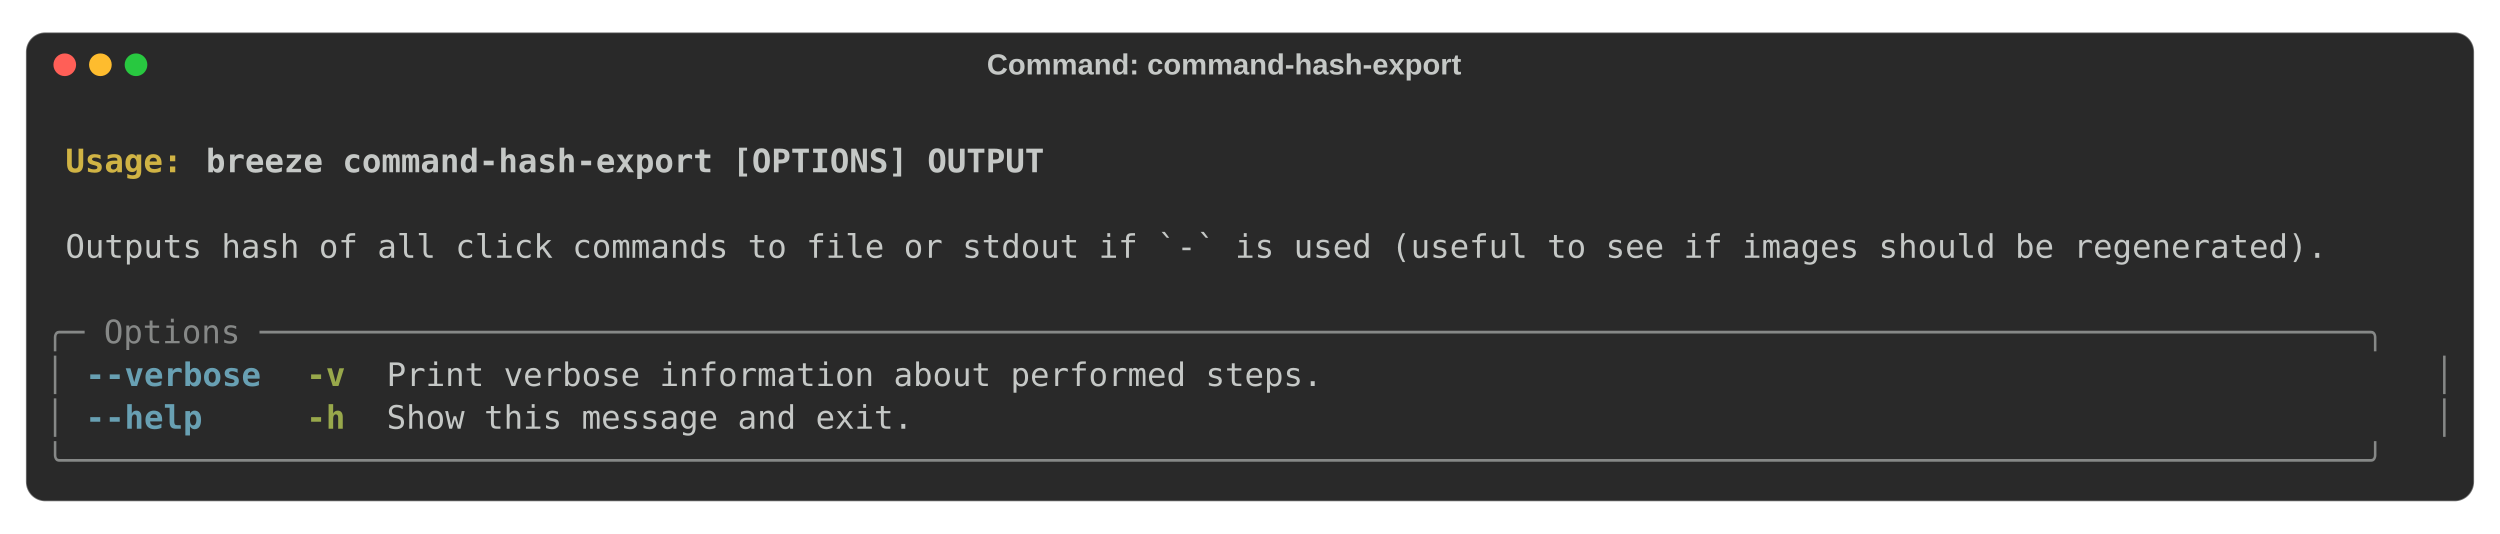
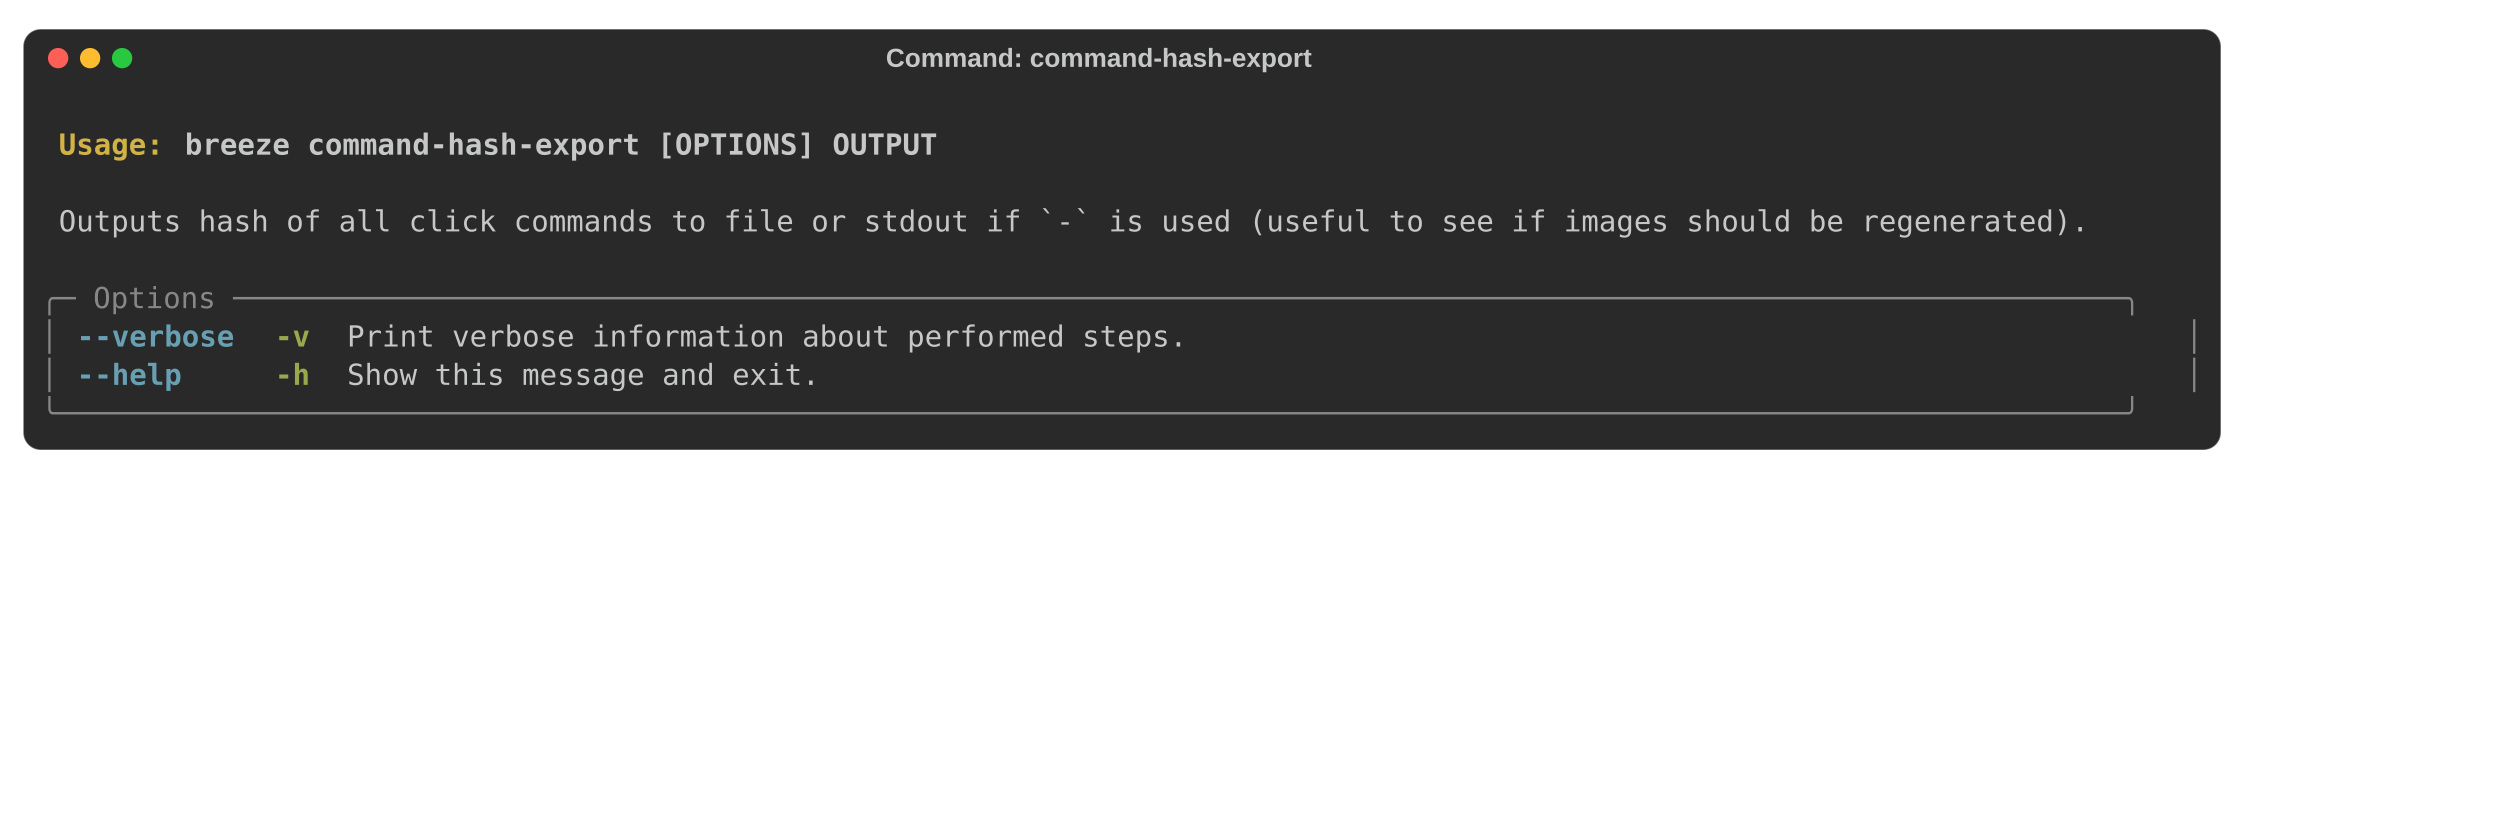
- <svg xmlns="http://www.w3.org/2000/svg" class="rich-terminal" viewBox="0 0 1544 329.6">
+ <svg xmlns="http://www.w3.org/2000/svg" width="1720.0" height="560" viewBox="0 0 1720.0 560">
  <style>

    @font-face {
        font-family: "Fira Code";
        src: local("FiraCode-Regular"),
                url("https://cdnjs.cloudflare.com/ajax/libs/firacode/6.2.0/woff2/FiraCode-Regular.woff2") format("woff2"),
                url("https://cdnjs.cloudflare.com/ajax/libs/firacode/6.2.0/woff/FiraCode-Regular.woff") format("woff");
        font-style: normal;
        font-weight: 400;
    }
    @font-face {
        font-family: "Fira Code";
        src: local("FiraCode-Bold"),
                url("https://cdnjs.cloudflare.com/ajax/libs/firacode/6.2.0/woff2/FiraCode-Bold.woff2") format("woff2"),
                url("https://cdnjs.cloudflare.com/ajax/libs/firacode/6.2.0/woff/FiraCode-Bold.woff") format("woff");
        font-style: bold;
        font-weight: 700;
    }

    .terminal-161448336-matrix {
        font-family: Fira Code, monospace;
        font-size: 20px;
        line-height: 26.4px;
        font-variant-east-asian: full-width;
    }

    .terminal-161448336-title {
        font-size: 18px;

        font-weight: bold;
        font-family: arial;
    }

    .terminal-161448336-r1 { fill: #c5c8c6;font-weight: bold }
.terminal-161448336-r2 { fill: #c5c8c6 }
.terminal-161448336-r3 { fill: #d0b344;font-weight: bold }
.terminal-161448336-r4 { fill: #868887 }
.terminal-161448336-r5 { fill: #68a0b3;font-weight: bold }
.terminal-161448336-r6 { fill: #98a84b;font-weight: bold }
    </style>
  <rect fill="#292929" stroke="rgba(255,255,255,0.35)" stroke-width="1" x="16" y="20" width="1512" height="289.6" rx="12" />
  <text class="terminal-161448336-title" fill="#c5c8c6" text-anchor="middle" x="756" y="46">Command: command-hash-export</text>
  <circle cx="40" cy="40" r="7" fill="#ff5f57" />
  <circle cx="62" cy="40" r="7" fill="#febc2e" />
  <circle cx="84" cy="40" r="7" fill="#28c840" />
  <g transform="translate(28, 60)">
    <text alignment-baseline="baseline" class="terminal-161448336-matrix" font-variant="east-asian-width-values">
      <tspan class="terminal-161448336-r1" x="0" y="20" textLength="1488">                                                                                                                        </tspan>
      <tspan class="terminal-161448336-r2" x="1488" y="20" textLength="12.4">
</tspan>
      <tspan class="terminal-161448336-r1" x="0" y="46.4" textLength="12.4"> </tspan>
      <tspan class="terminal-161448336-r3" x="12.4" y="46.4" textLength="86.8">Usage: </tspan>
      <tspan class="terminal-161448336-r1" x="99.2" y="46.4" textLength="1388.8">breeze command-hash-export [OPTIONS] OUTPUT                                                                     </tspan>
      <tspan class="terminal-161448336-r2" x="1488" y="46.4" textLength="12.4">
</tspan>
      <tspan class="terminal-161448336-r1" x="0" y="72.8" textLength="1488">                                                                                                                        </tspan>
      <tspan class="terminal-161448336-r2" x="1488" y="72.8" textLength="12.4">
</tspan>
      <tspan class="terminal-161448336-r2" x="0" y="99.2" textLength="12.4"> </tspan>
      <tspan class="terminal-161448336-r2" x="12.4" y="99.2" textLength="1463.2">Outputs hash of all click commands to file or stdout if `-` is used (useful to see if images should be regenerated).  </tspan>
      <tspan class="terminal-161448336-r2" x="1475.6" y="99.2" textLength="12.4"> </tspan>
      <tspan class="terminal-161448336-r2" x="1488" y="99.2" textLength="12.4">
</tspan>
      <tspan class="terminal-161448336-r2" x="0" y="125.6" textLength="1488">                                                                                                                        </tspan>
      <tspan class="terminal-161448336-r2" x="1488" y="125.6" textLength="12.4">
</tspan>
      <tspan class="terminal-161448336-r4" x="0" y="152" textLength="1488">╭─ Options ────────────────────────────────────────────────────────────────────────────────────────────────────────────╮</tspan>
      <tspan class="terminal-161448336-r2" x="1488" y="152" textLength="12.4">
</tspan>
      <tspan class="terminal-161448336-r4" x="0" y="178.4" textLength="12.4">│</tspan>
      <tspan class="terminal-161448336-r2" x="12.4" y="178.4" textLength="12.4"> </tspan>
      <tspan class="terminal-161448336-r5" x="24.8" y="178.4" textLength="111.6">--verbose</tspan>
      <tspan class="terminal-161448336-r2" x="136.4" y="178.4" textLength="24.8">  </tspan>
      <tspan class="terminal-161448336-r6" x="161.2" y="178.4" textLength="24.8">-v</tspan>
      <tspan class="terminal-161448336-r2" x="186" y="178.4" textLength="24.8">  </tspan>
      <tspan class="terminal-161448336-r2" x="210.8" y="178.4" textLength="1252.4">Print verbose information about performed steps.                                                     </tspan>
      <tspan class="terminal-161448336-r2" x="1463.2" y="178.4" textLength="12.4"> </tspan>
      <tspan class="terminal-161448336-r4" x="1475.6" y="178.4" textLength="12.4">│</tspan>
      <tspan class="terminal-161448336-r2" x="1488" y="178.4" textLength="12.4">
</tspan>
      <tspan class="terminal-161448336-r4" x="0" y="204.8" textLength="12.4">│</tspan>
      <tspan class="terminal-161448336-r2" x="12.4" y="204.8" textLength="12.4"> </tspan>
      <tspan class="terminal-161448336-r5" x="24.8" y="204.8" textLength="74.4">--help</tspan>
      <tspan class="terminal-161448336-r2" x="99.2" y="204.8" textLength="62">     </tspan>
      <tspan class="terminal-161448336-r6" x="161.2" y="204.8" textLength="24.8">-h</tspan>
      <tspan class="terminal-161448336-r2" x="186" y="204.8" textLength="24.8">  </tspan>
      <tspan class="terminal-161448336-r2" x="210.8" y="204.8" textLength="1252.4">Show this message and exit.                                                                          </tspan>
      <tspan class="terminal-161448336-r2" x="1463.2" y="204.8" textLength="12.4"> </tspan>
      <tspan class="terminal-161448336-r4" x="1475.6" y="204.8" textLength="12.4">│</tspan>
      <tspan class="terminal-161448336-r2" x="1488" y="204.8" textLength="12.4">
</tspan>
      <tspan class="terminal-161448336-r4" x="0" y="231.2" textLength="1488">╰──────────────────────────────────────────────────────────────────────────────────────────────────────────────────────╯</tspan>
      <tspan class="terminal-161448336-r2" x="1488" y="231.2" textLength="12.4">
</tspan>
    </text>
  </g>
</svg>
